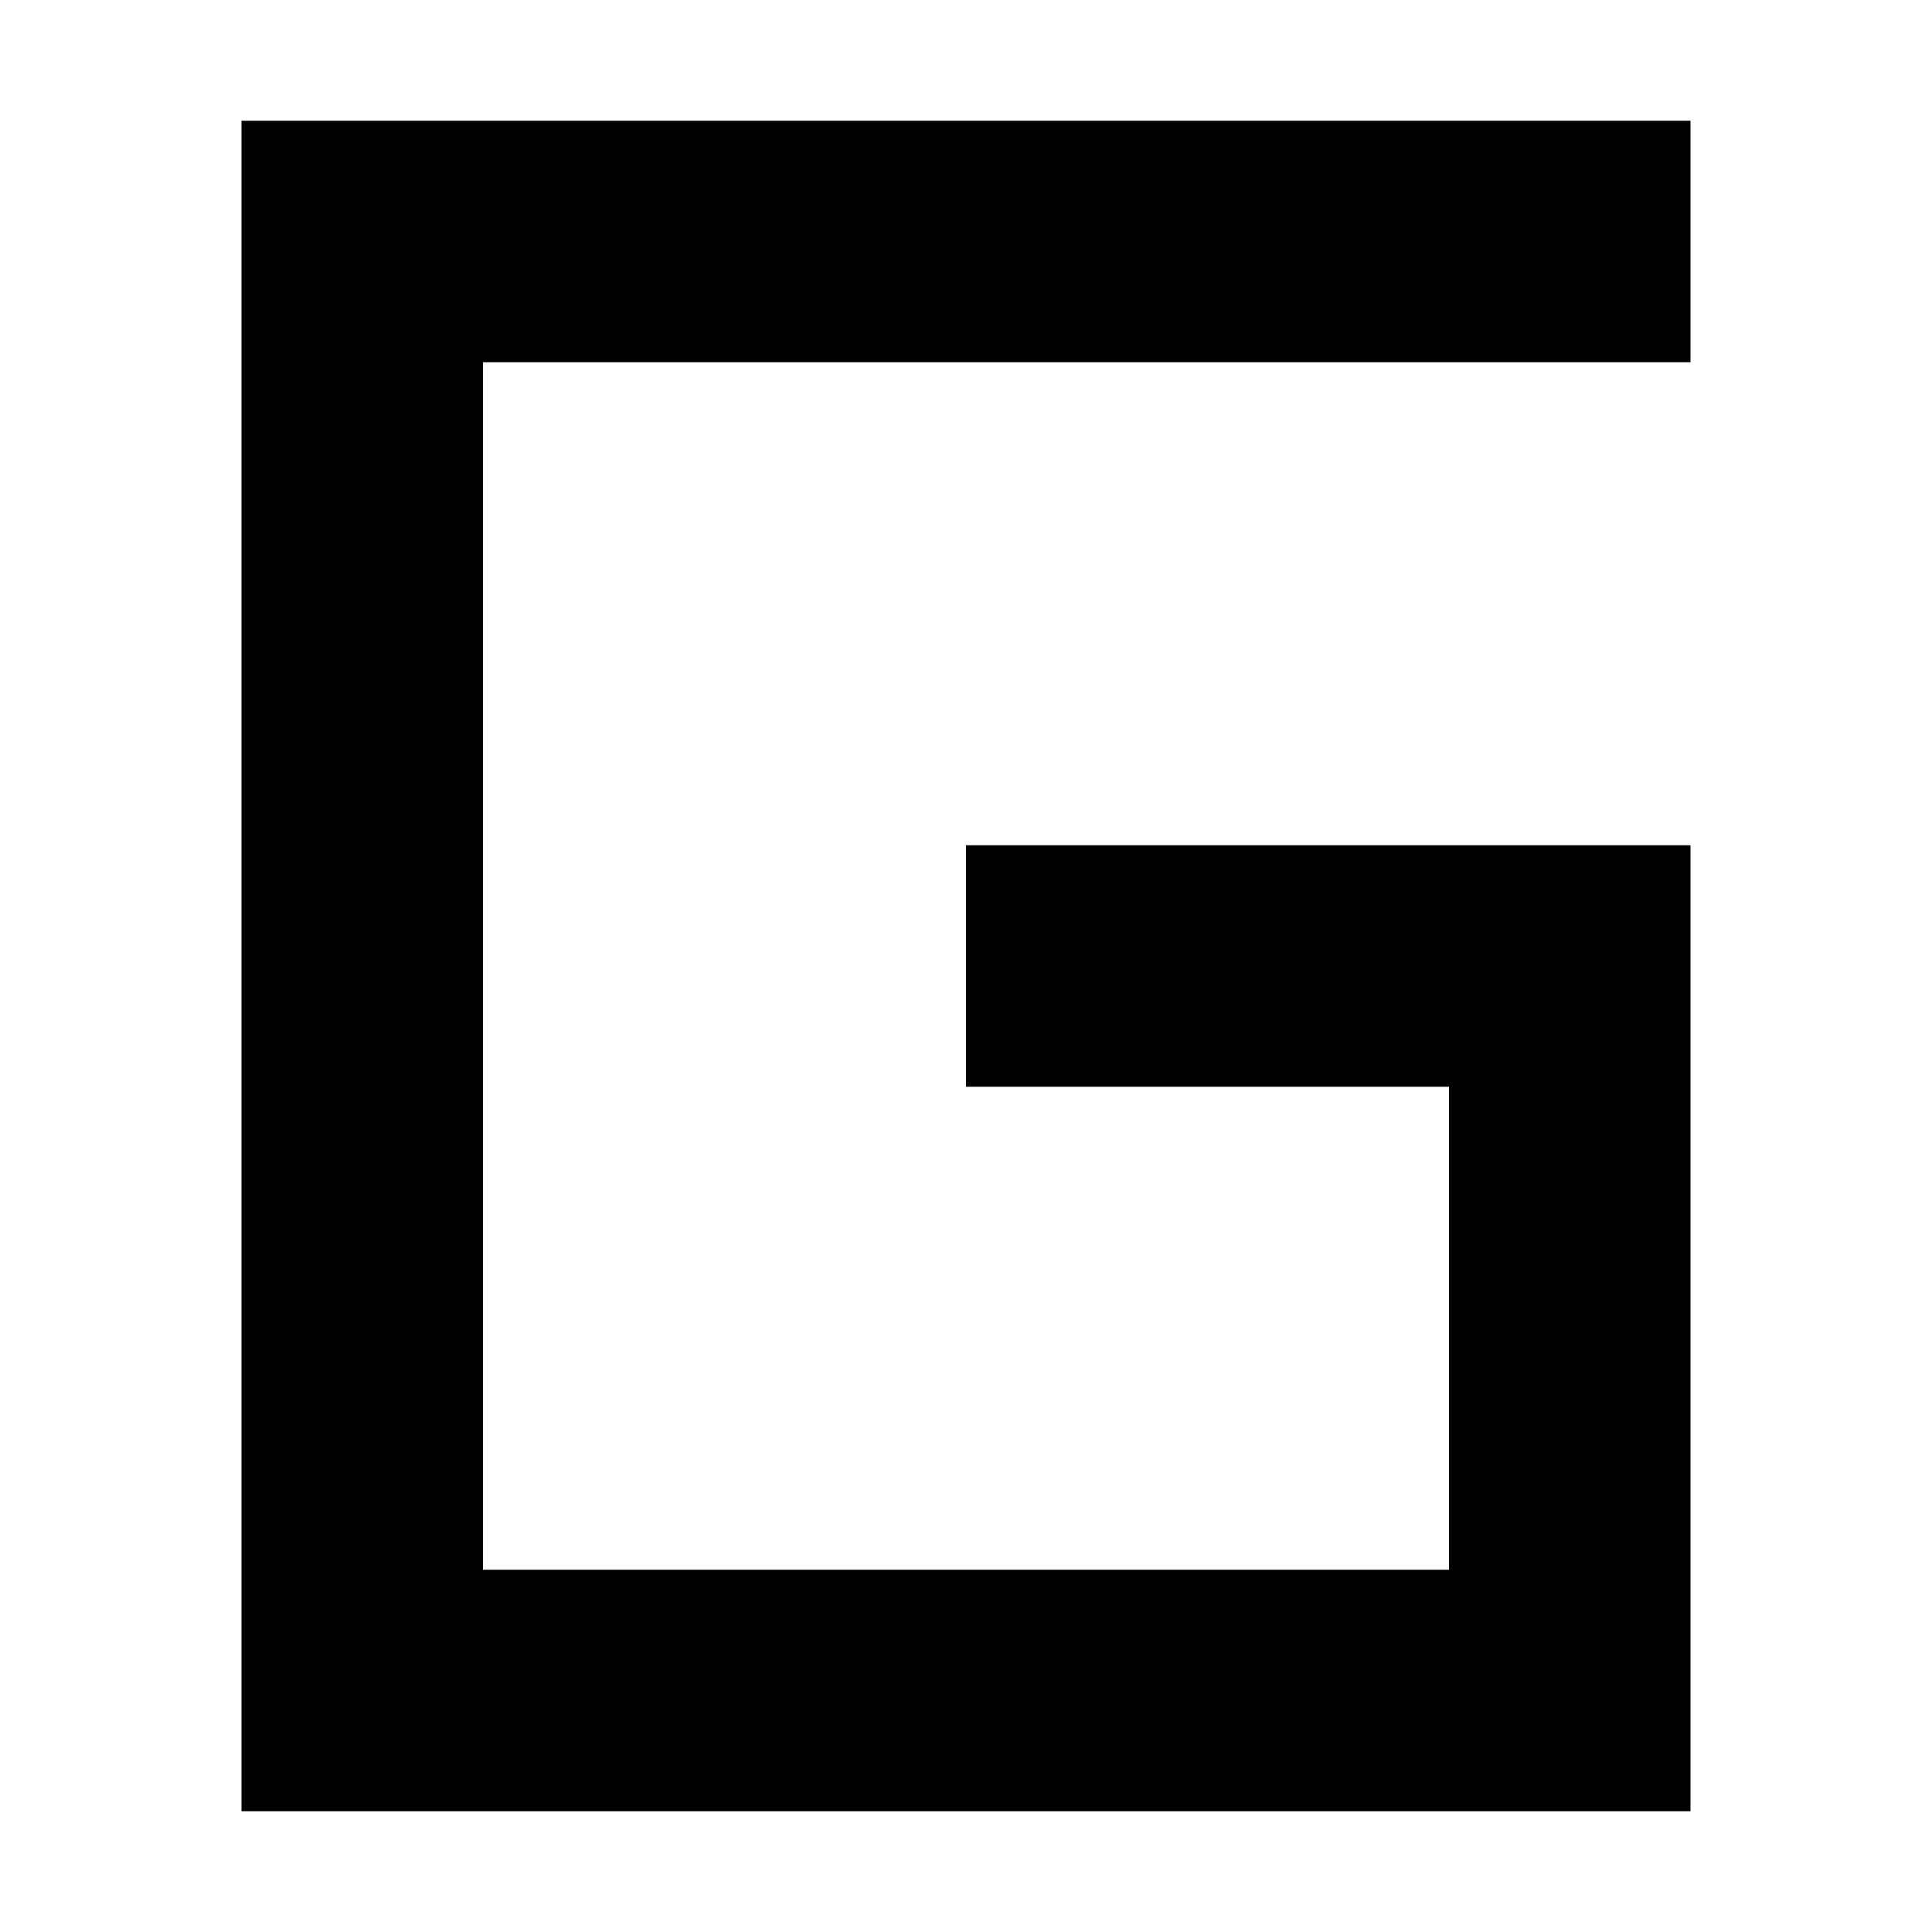
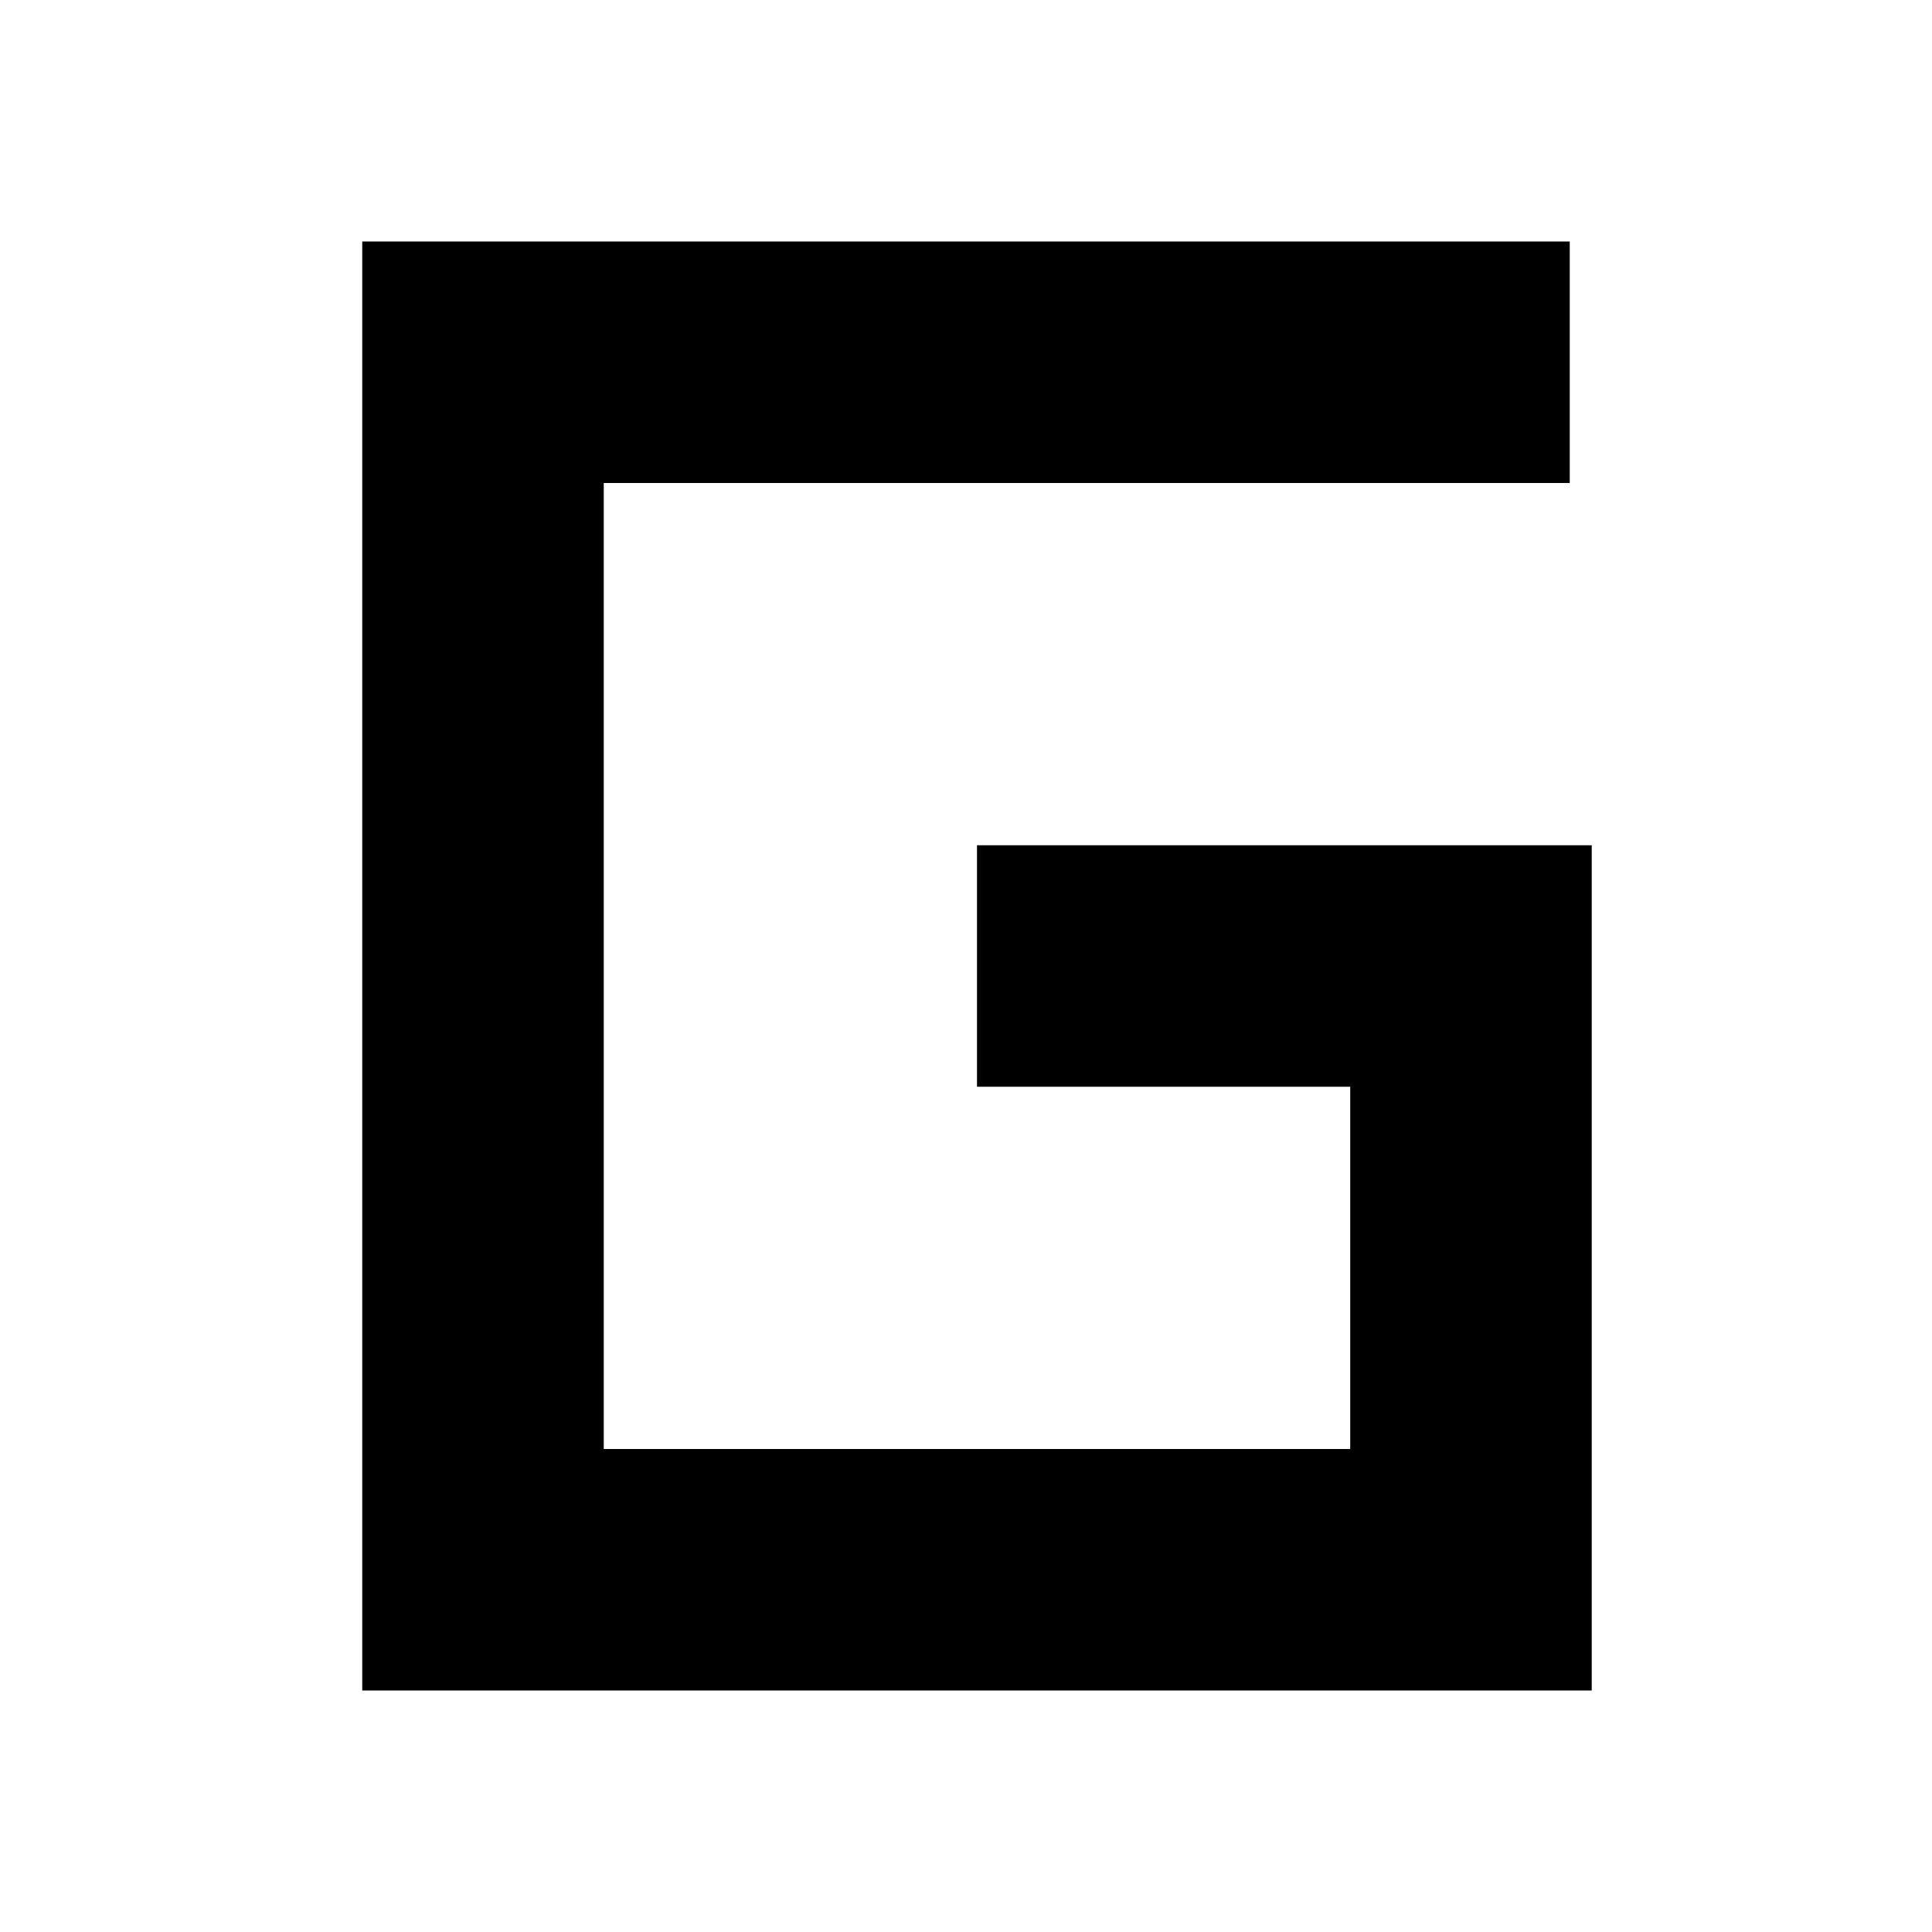
- <svg xmlns="http://www.w3.org/2000/svg" width="16" height="16" viewBox="0 0 16 16" fill="none">
-   <path d="M14 2H3V14H13V8H8" stroke="black" stroke-width="2" />
+ <svg xmlns="http://www.w3.org/2000/svg" width="32" height="32" viewBox="0 0 32 32" fill="none">
+   <path d="M26 6H8V26H24.364V16H16.182" stroke="black" stroke-width="4" />
</svg>
